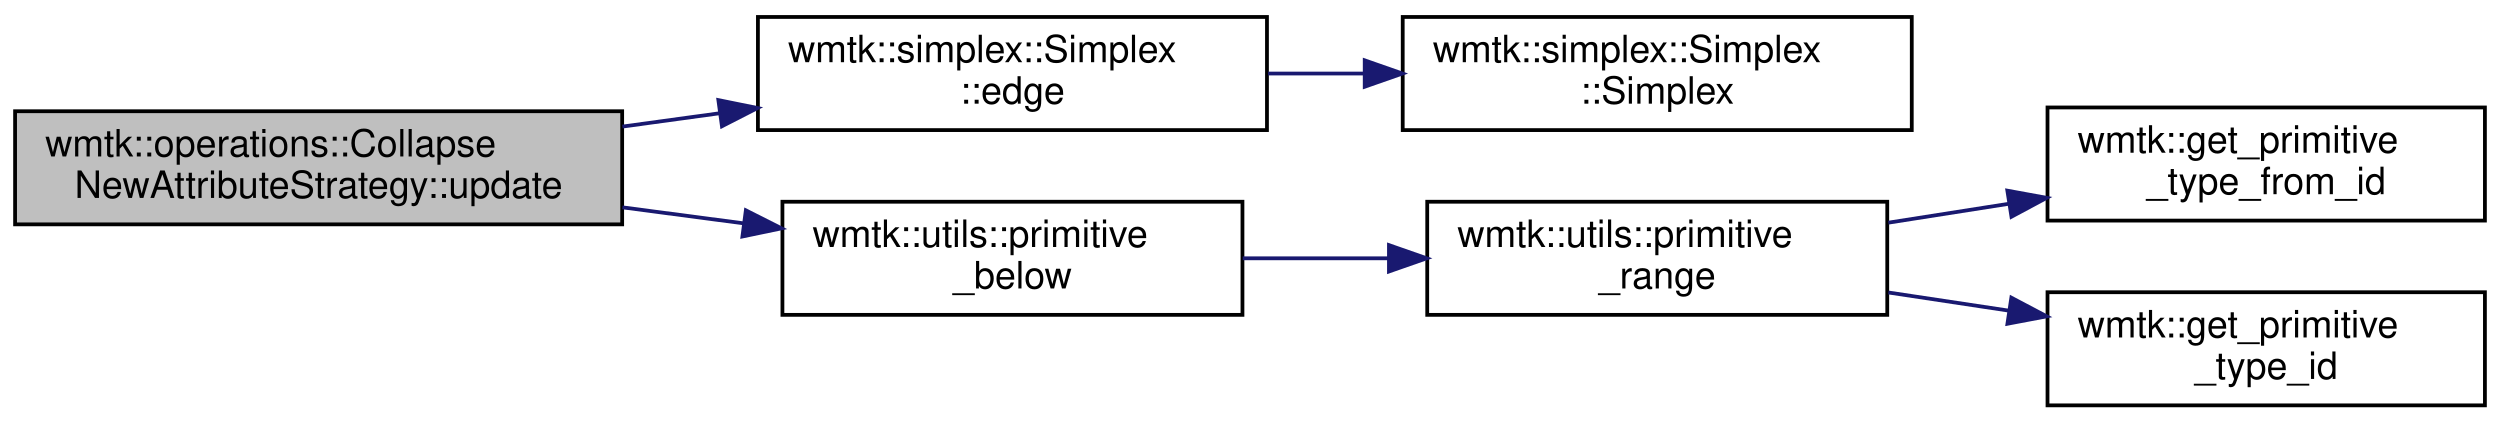
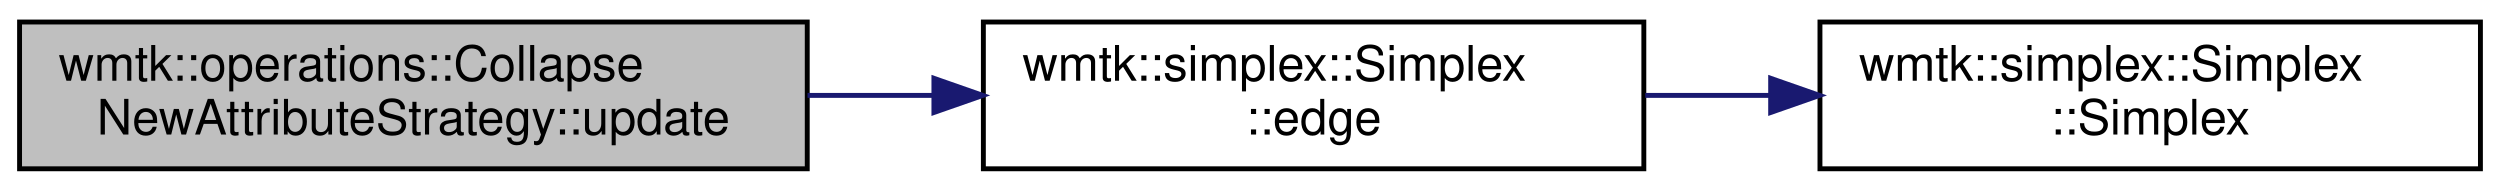
- <svg xmlns="http://www.w3.org/2000/svg" xmlns:xlink="http://www.w3.org/1999/xlink" width="663pt" height="112pt" viewBox="0.00 0.00 663.00 112.00">
-   <g id="graph0" class="graph" transform="scale(1 1) rotate(0) translate(4 108)">
+ <svg xmlns="http://www.w3.org/2000/svg" xmlns:xlink="http://www.w3.org/1999/xlink" width="511pt" height="39pt" viewBox="0.00 0.00 511.00 39.00">
+   <g id="graph0" class="graph" transform="scale(1 1) rotate(0) translate(4 35)">
    <g id="node1" class="node">
      <g id="a_node1">
        <a xlink:title=" ">
-           <polygon fill="#bfbfbf" stroke="black" points="0,-48.5 0,-78.5 161,-78.5 161,-48.5 0,-48.5" />
-           <text text-anchor="start" x="8" y="-66.5" font-family="Helvetica,sans-Serif" font-size="10.00">wmtk::operations::Collapse</text>
-           <text text-anchor="middle" x="80.5" y="-55.5" font-family="Helvetica,sans-Serif" font-size="10.00">NewAttributeStrategy::update</text>
+           <polygon fill="#bfbfbf" stroke="black" points="0,-0.5 0,-30.5 161,-30.5 161,-0.5 0,-0.5" />
+           <text text-anchor="start" x="8" y="-18.5" font-family="Helvetica,sans-Serif" font-size="10.00">wmtk::operations::Collapse</text>
+           <text text-anchor="middle" x="80.5" y="-7.5" font-family="Helvetica,sans-Serif" font-size="10.00">NewAttributeStrategy::update</text>
        </a>
      </g>
    </g>
    <g id="node2" class="node">
      <g id="a_node2">
        <a xlink:href="classwmtk_1_1simplex_1_1_simplex.html#a753a9245716f207b57cd92fcab5936e7" target="_top" xlink:title=" ">
-           <polygon fill="none" stroke="black" points="197,-73.5 197,-103.5 332,-103.5 332,-73.5 197,-73.5" />
-           <text text-anchor="start" x="205" y="-91.5" font-family="Helvetica,sans-Serif" font-size="10.00">wmtk::simplex::Simplex</text>
-           <text text-anchor="middle" x="264.5" y="-80.5" font-family="Helvetica,sans-Serif" font-size="10.00">::edge</text>
+           <polygon fill="none" stroke="black" points="197,-0.5 197,-30.5 332,-30.5 332,-0.5 197,-0.5" />
+           <text text-anchor="start" x="205" y="-18.5" font-family="Helvetica,sans-Serif" font-size="10.00">wmtk::simplex::Simplex</text>
+           <text text-anchor="middle" x="264.5" y="-7.5" font-family="Helvetica,sans-Serif" font-size="10.00">::edge</text>
        </a>
      </g>
    </g>
    <g id="edge1" class="edge">
-       <path fill="none" stroke="midnightblue" d="M161.06,-74.43C169.66,-75.61 178.39,-76.81 186.95,-77.98" />
-       <polygon fill="midnightblue" stroke="midnightblue" points="186.51,-81.46 196.89,-79.35 187.46,-74.52 186.51,-81.46" />
-     </g>
-     <g id="node4" class="node">
-       <g id="a_node4">
-         <a xlink:href="namespacewmtk_1_1utils.html#ad4153e2c24f98b817e39406defdc9f7e" target="_top" xlink:title=" ">
-           <polygon fill="none" stroke="black" points="203.5,-24.5 203.5,-54.5 325.5,-54.5 325.5,-24.5 203.5,-24.5" />
-           <text text-anchor="start" x="211.5" y="-42.5" font-family="Helvetica,sans-Serif" font-size="10.00">wmtk::utils::primitive</text>
-           <text text-anchor="middle" x="264.5" y="-31.5" font-family="Helvetica,sans-Serif" font-size="10.00">_below</text>
-         </a>
-       </g>
-     </g>
-     <g id="edge3" class="edge">
-       <path fill="none" stroke="midnightblue" d="M161.06,-53.01C171.79,-51.59 182.73,-50.15 193.28,-48.76" />
-       <polygon fill="midnightblue" stroke="midnightblue" points="193.8,-52.22 203.26,-47.44 192.89,-45.28 193.8,-52.22" />
+       <path fill="none" stroke="midnightblue" d="M161.06,-15.5C169.56,-15.5 178.2,-15.5 186.67,-15.5" />
+       <polygon fill="midnightblue" stroke="midnightblue" points="186.89,-19 196.89,-15.5 186.89,-12 186.89,-19" />
    </g>
    <g id="node3" class="node">
      <g id="a_node3">
        <a xlink:href="classwmtk_1_1simplex_1_1_simplex.html#af155459e2314645e9e67cb9778e1536c" target="_top" xlink:title=" ">
-           <polygon fill="none" stroke="black" points="368,-73.5 368,-103.5 503,-103.5 503,-73.5 368,-73.5" />
-           <text text-anchor="start" x="376" y="-91.5" font-family="Helvetica,sans-Serif" font-size="10.00">wmtk::simplex::Simplex</text>
-           <text text-anchor="middle" x="435.5" y="-80.5" font-family="Helvetica,sans-Serif" font-size="10.00">::Simplex</text>
+           <polygon fill="none" stroke="black" points="368,-0.5 368,-30.5 503,-30.5 503,-0.5 368,-0.5" />
+           <text text-anchor="start" x="376" y="-18.5" font-family="Helvetica,sans-Serif" font-size="10.00">wmtk::simplex::Simplex</text>
+           <text text-anchor="middle" x="435.5" y="-7.5" font-family="Helvetica,sans-Serif" font-size="10.00">::Simplex</text>
        </a>
      </g>
    </g>
    <g id="edge2" class="edge">
-       <path fill="none" stroke="midnightblue" d="M332.29,-88.5C340.62,-88.5 349.19,-88.5 357.66,-88.5" />
-       <polygon fill="midnightblue" stroke="midnightblue" points="357.92,-92 367.92,-88.5 357.92,-85 357.92,-92" />
-     </g>
-     <g id="node5" class="node">
-       <g id="a_node5">
-         <a xlink:href="namespacewmtk_1_1utils.html#a8dab5bd8df4c7c658413914f37210244" target="_top" xlink:title=" ">
-           <polygon fill="none" stroke="black" points="374.5,-24.5 374.5,-54.5 496.5,-54.5 496.5,-24.5 374.5,-24.5" />
-           <text text-anchor="start" x="382.5" y="-42.5" font-family="Helvetica,sans-Serif" font-size="10.00">wmtk::utils::primitive</text>
-           <text text-anchor="middle" x="435.5" y="-31.5" font-family="Helvetica,sans-Serif" font-size="10.00">_range</text>
-         </a>
-       </g>
-     </g>
-     <g id="edge4" class="edge">
-       <path fill="none" stroke="midnightblue" d="M325.56,-39.5C338.06,-39.5 351.34,-39.5 364.18,-39.5" />
-       <polygon fill="midnightblue" stroke="midnightblue" points="364.35,-43 374.35,-39.5 364.35,-36 364.35,-43" />
-     </g>
-     <g id="node6" class="node">
-       <g id="a_node6">
-         <a xlink:href="namespacewmtk.html#a3b08a5d7fb42f02c54bae85758b39f59" target="_top" xlink:title="Get the primitive type corresponding to its unique integer id.">
-           <polygon fill="none" stroke="black" points="539,-49.5 539,-79.5 655,-79.5 655,-49.5 539,-49.5" />
-           <text text-anchor="start" x="547" y="-67.5" font-family="Helvetica,sans-Serif" font-size="10.00">wmtk::get_primitive</text>
-           <text text-anchor="middle" x="597" y="-56.5" font-family="Helvetica,sans-Serif" font-size="10.00">_type_from_id</text>
-         </a>
-       </g>
-     </g>
-     <g id="edge5" class="edge">
-       <path fill="none" stroke="midnightblue" d="M496.8,-48.95C507.23,-50.59 518.13,-52.29 528.73,-53.96" />
-       <polygon fill="midnightblue" stroke="midnightblue" points="528.35,-57.44 538.78,-55.53 529.44,-50.52 528.35,-57.44" />
-     </g>
-     <g id="node7" class="node">
-       <g id="a_node7">
-         <a xlink:href="namespacewmtk.html#a5cf45c152e856196bb734c6f48919a24" target="_top" xlink:title="Get a unique integer id corresponding to each primitive type.">
-           <polygon fill="none" stroke="black" points="539,-0.5 539,-30.5 655,-30.5 655,-0.5 539,-0.5" />
-           <text text-anchor="start" x="547" y="-18.5" font-family="Helvetica,sans-Serif" font-size="10.00">wmtk::get_primitive</text>
-           <text text-anchor="middle" x="597" y="-7.5" font-family="Helvetica,sans-Serif" font-size="10.00">_type_id</text>
-         </a>
-       </g>
-     </g>
-     <g id="edge6" class="edge">
-       <path fill="none" stroke="midnightblue" d="M496.8,-30.43C507.23,-28.86 518.13,-27.22 528.73,-25.62" />
-       <polygon fill="midnightblue" stroke="midnightblue" points="529.41,-29.06 538.78,-24.11 528.37,-22.14 529.41,-29.06" />
+       <path fill="none" stroke="midnightblue" d="M332.29,-15.5C340.62,-15.5 349.19,-15.5 357.66,-15.5" />
+       <polygon fill="midnightblue" stroke="midnightblue" points="357.92,-19 367.92,-15.5 357.92,-12 357.92,-19" />
    </g>
  </g>
</svg>
